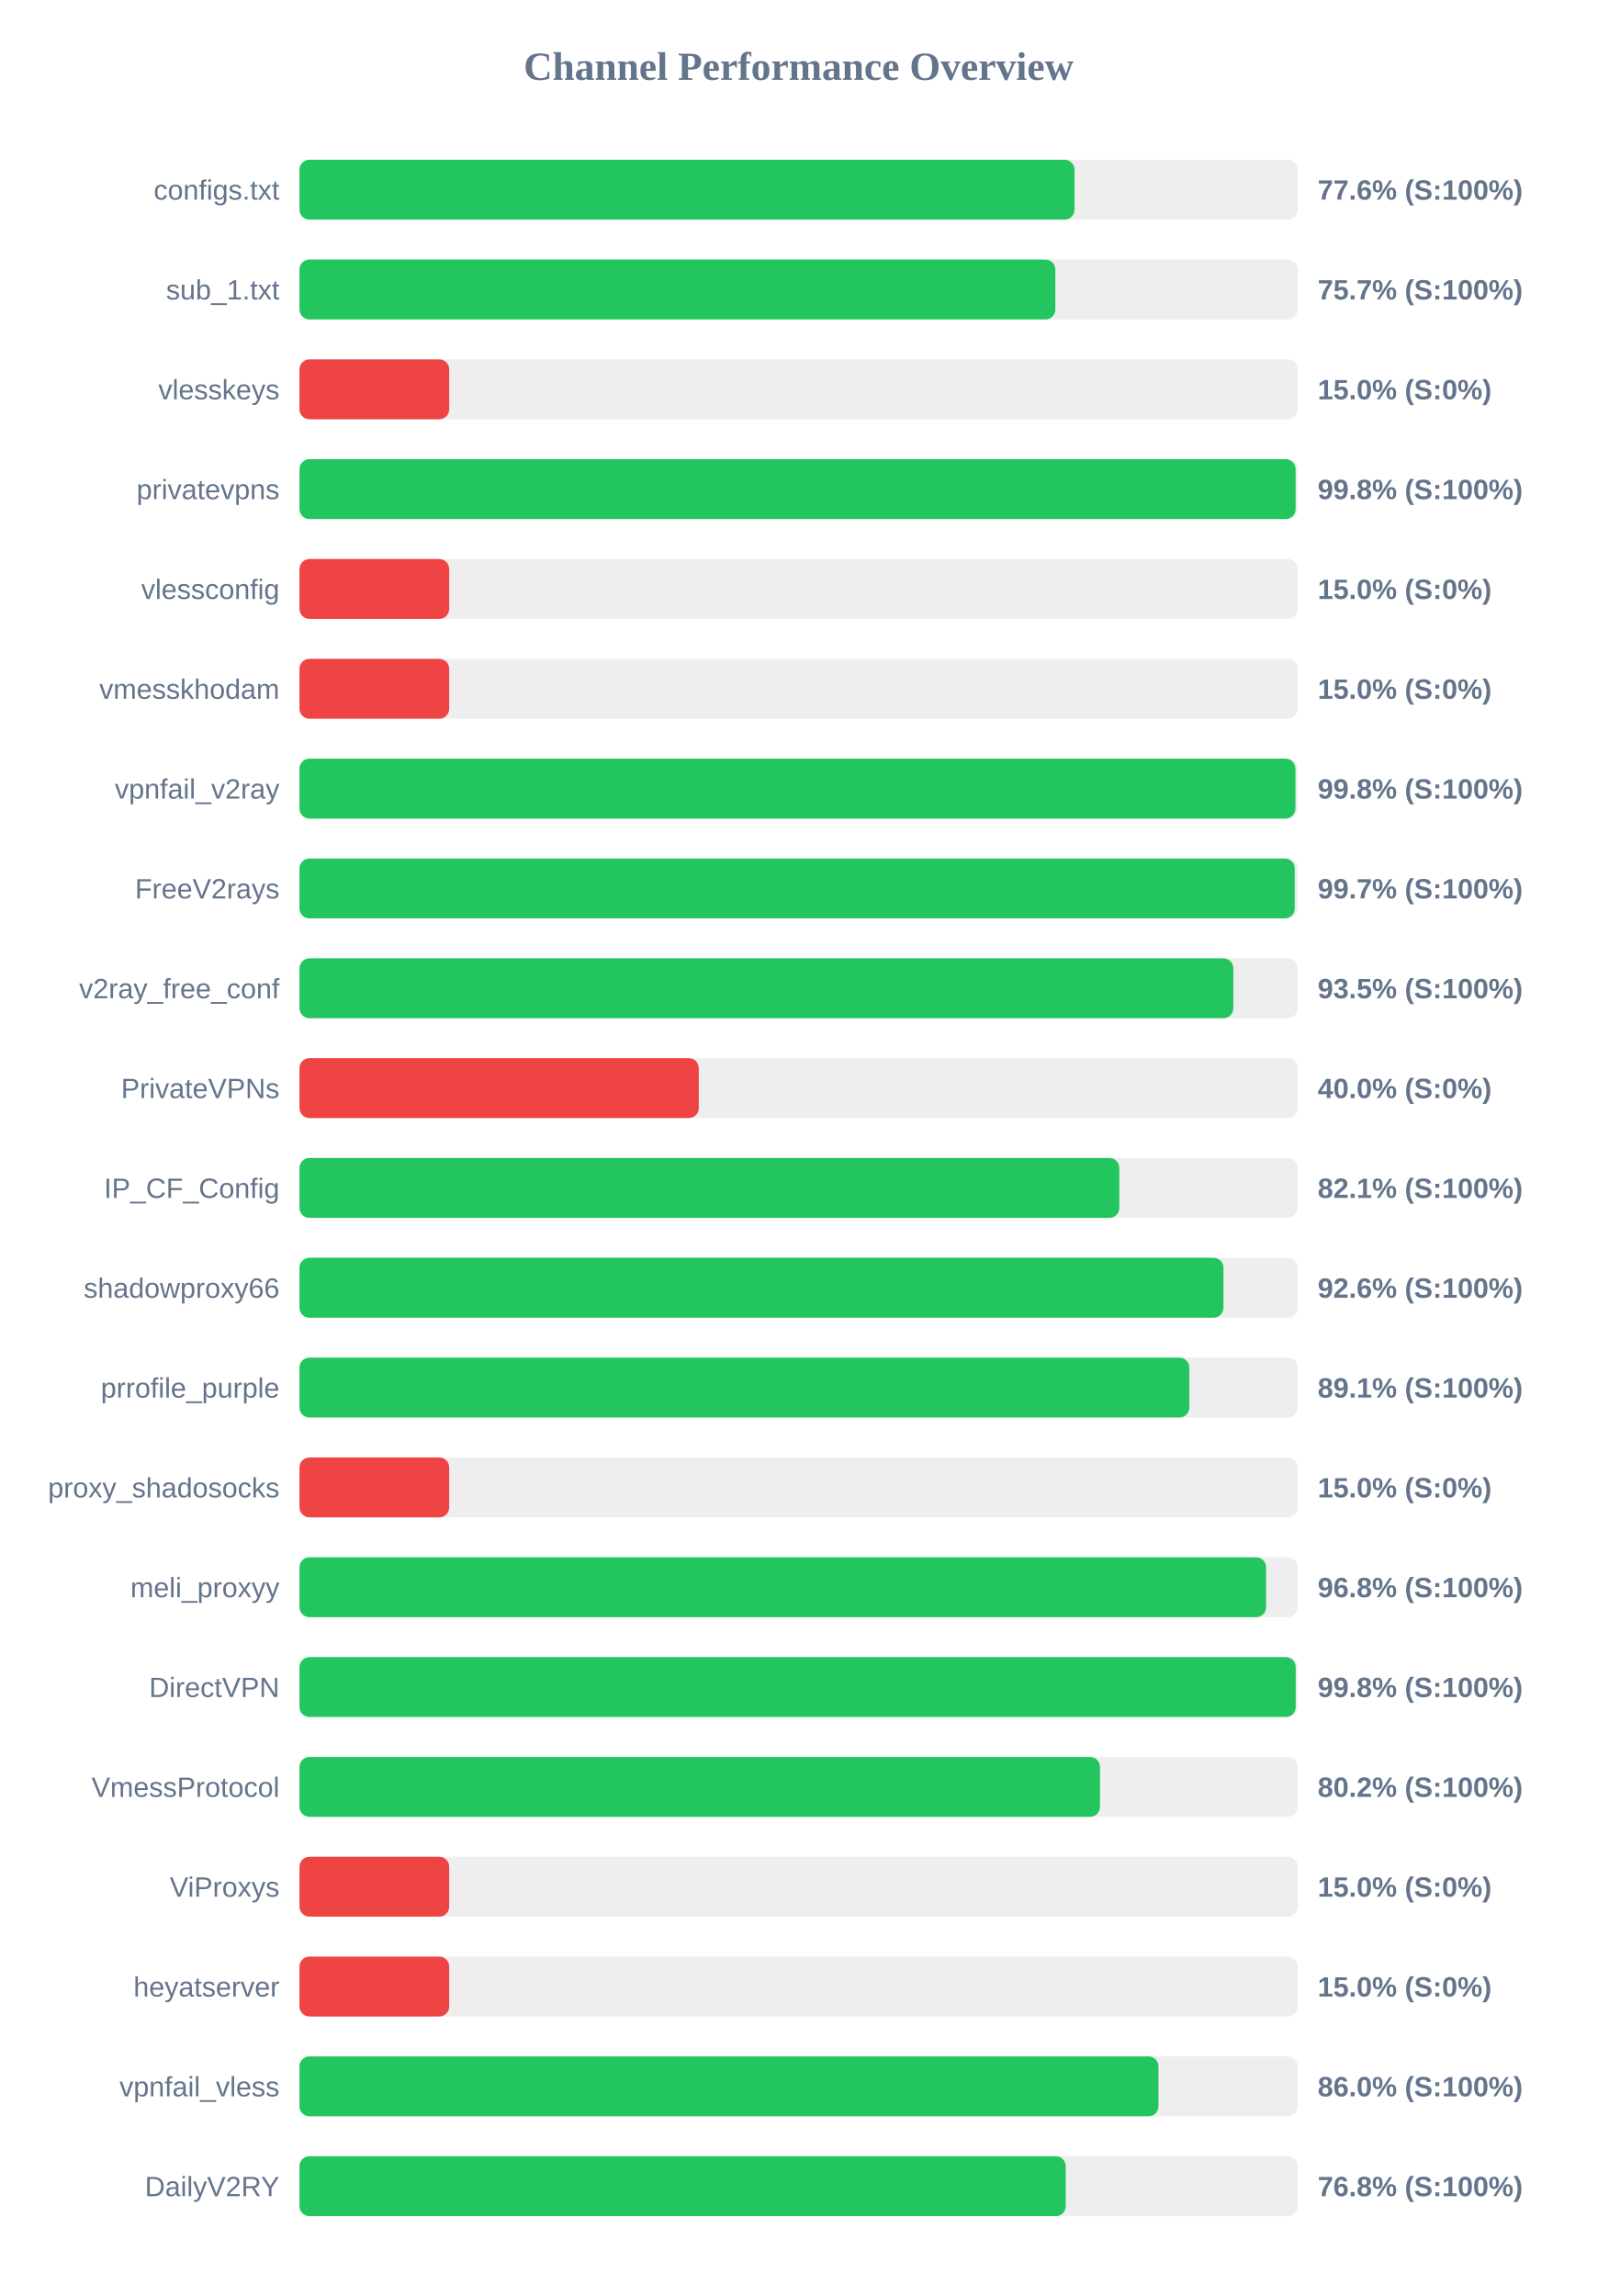
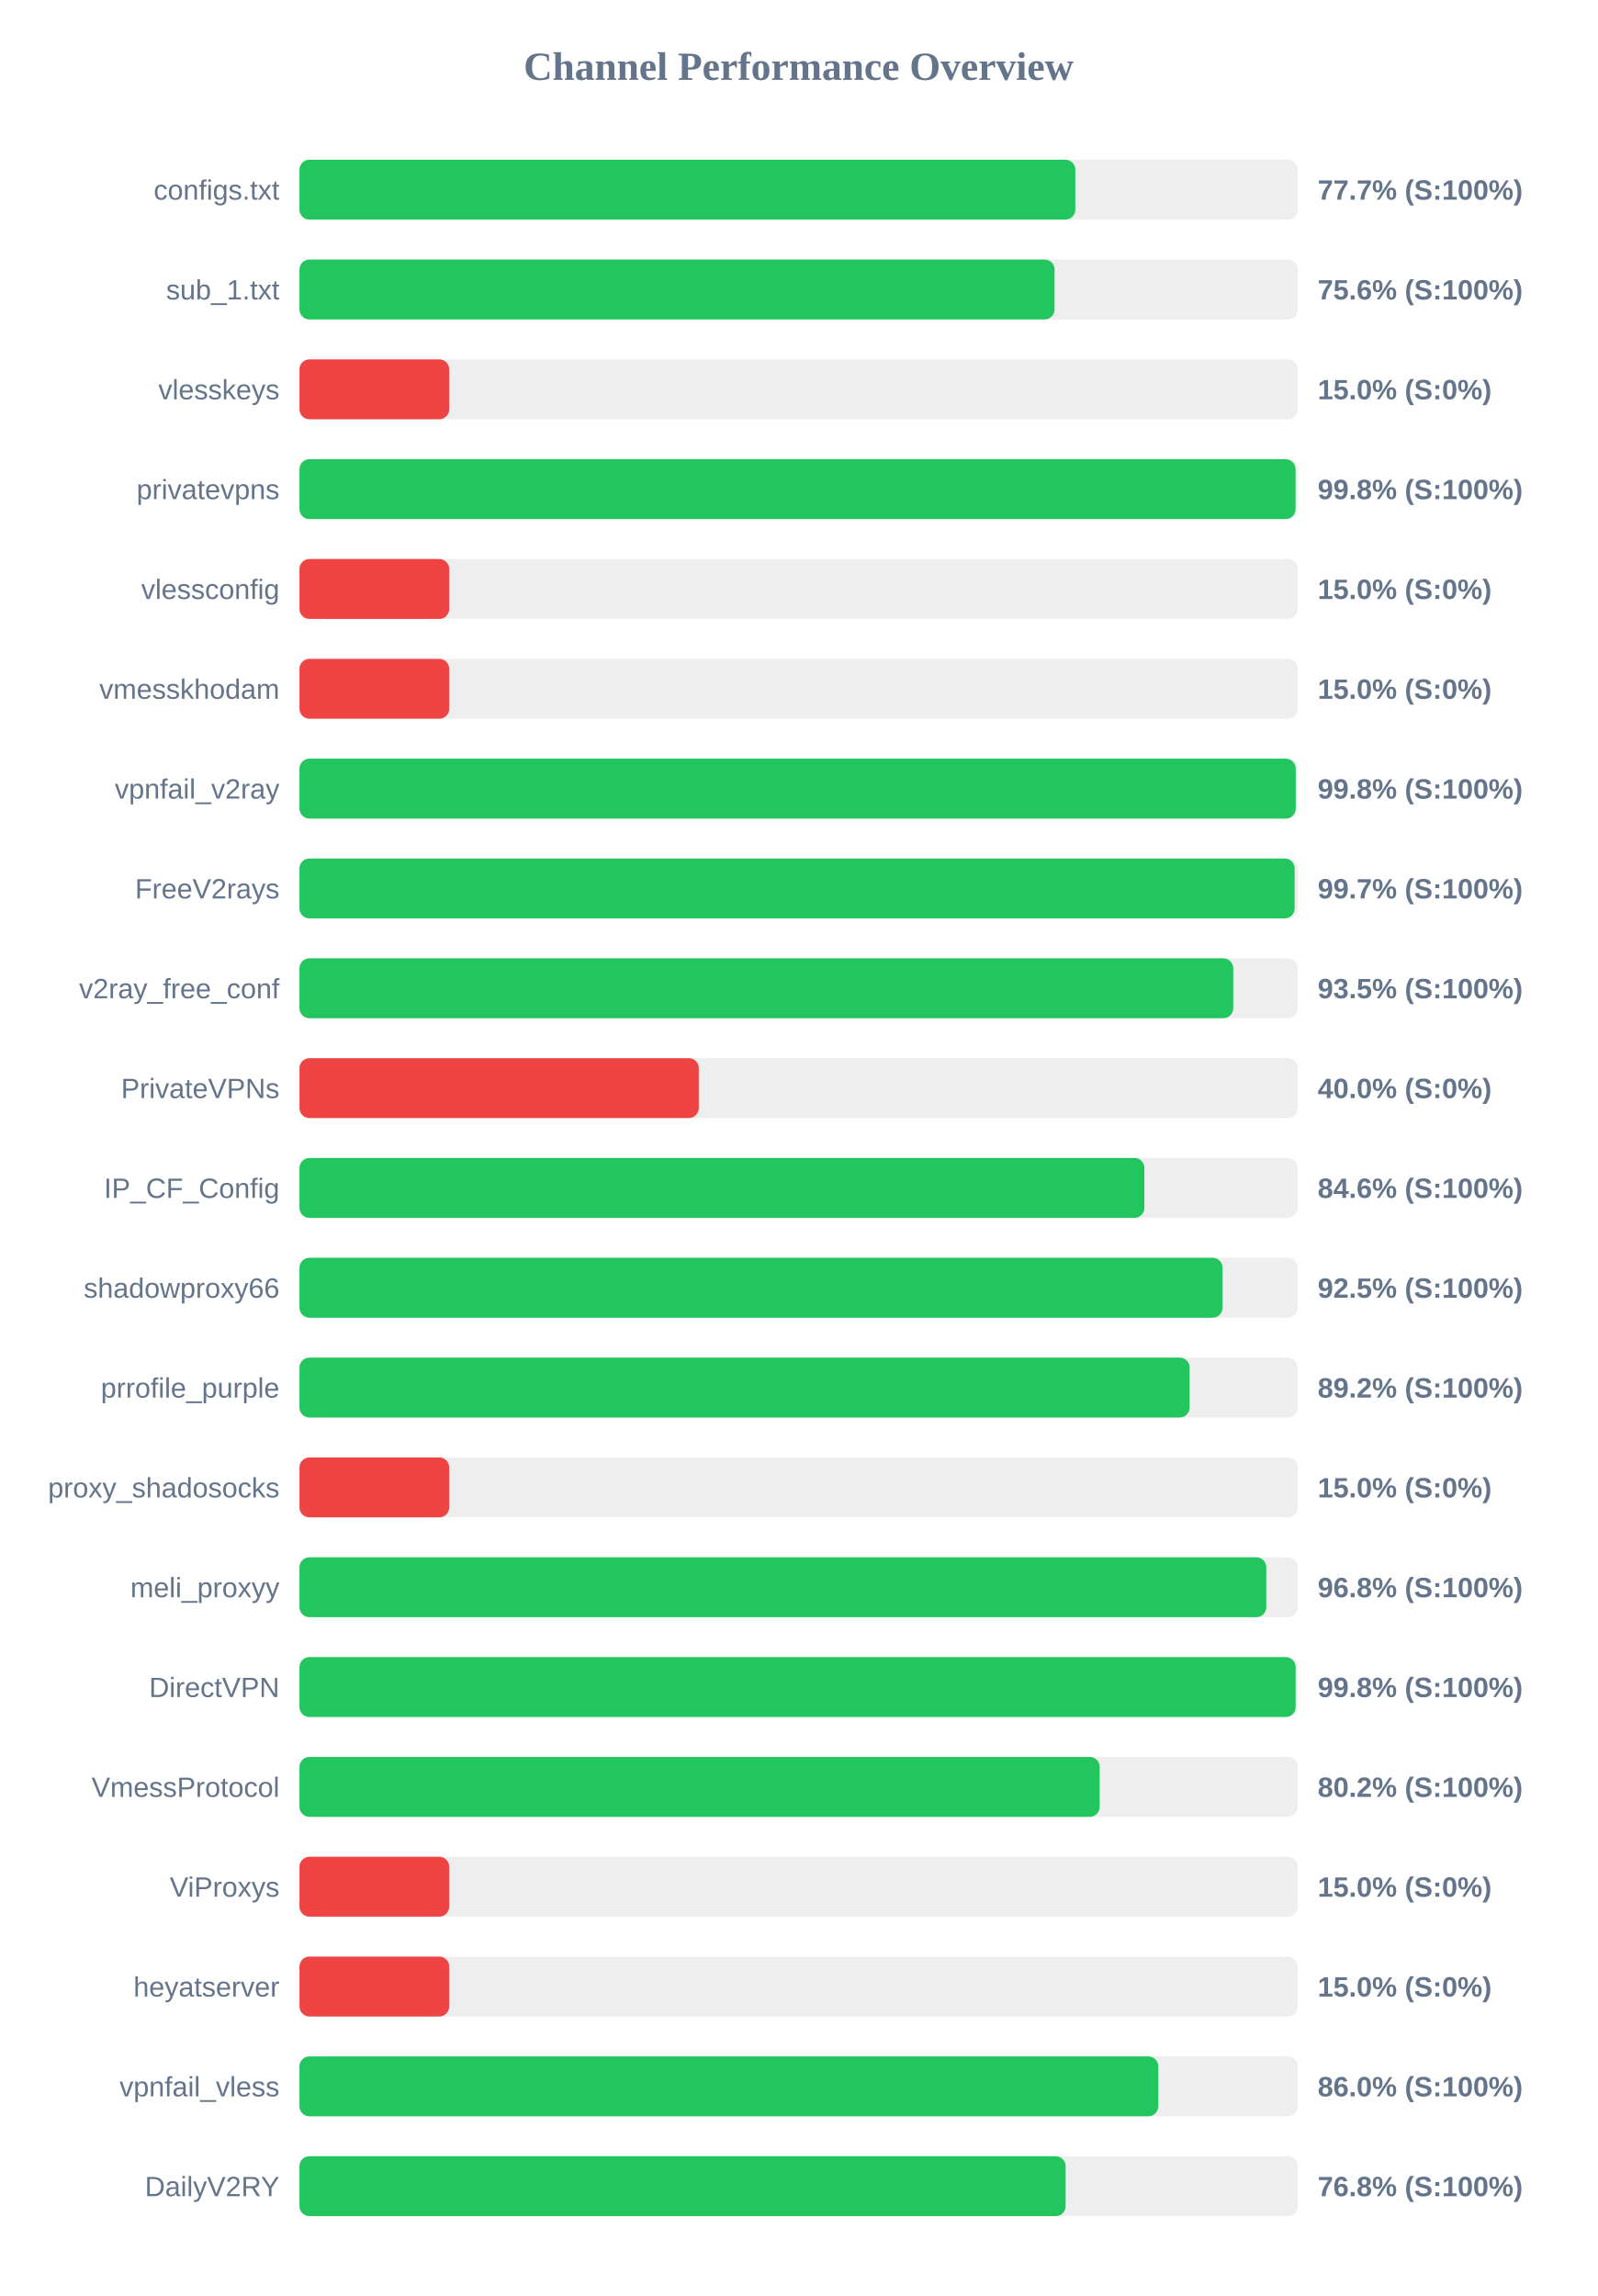
<svg xmlns="http://www.w3.org/2000/svg" width="800" height="1150" version="1.1">
  <style>
        .row { font: 14px Arial; fill: #64748b; }
        .score { font: bold 14px Arial; fill: #64748b; }
    </style>
  <text x="400" y="40" text-anchor="middle" font-size="20px" font-weight="bold" fill="#64748b">Channel Performance Overview</text>
  <rect x="150" y="80" width="500" height="30" fill="#eee" rx="5" />
-   <rect x="150" y="80" width="388.2" height="30" fill="#22c55e" rx="5" />
+   <rect x="150" y="80" width="388.6" height="30" fill="#22c55e" rx="5" />
  <text x="140" y="100" text-anchor="end" class="row">configs.txt</text>
-   <text x="660" y="100" text-anchor="start" class="score">77.6% (S:100%)</text>
+   <text x="660" y="100" text-anchor="start" class="score">77.7% (S:100%)</text>
  <rect x="150" y="130" width="500" height="30" fill="#eee" rx="5" />
-   <rect x="150" y="130" width="378.6" height="30" fill="#22c55e" rx="5" />
+   <rect x="150" y="130" width="378.2" height="30" fill="#22c55e" rx="5" />
  <text x="140" y="150" text-anchor="end" class="row">sub_1.txt</text>
-   <text x="660" y="150" text-anchor="start" class="score">75.7% (S:100%)</text>
+   <text x="660" y="150" text-anchor="start" class="score">75.6% (S:100%)</text>
  <rect x="150" y="180" width="500" height="30" fill="#eee" rx="5" />
  <rect x="150" y="180" width="75.0" height="30" fill="#ef4444" rx="5" />
  <text x="140" y="200" text-anchor="end" class="row">vlesskeys</text>
  <text x="660" y="200" text-anchor="start" class="score">15.0% (S:0%)</text>
  <rect x="150" y="230" width="500" height="30" fill="#eee" rx="5" />
-   <rect x="150" y="230" width="498.95" height="30" fill="#22c55e" rx="5" />
+   <rect x="150" y="230" width="498.9" height="30" fill="#22c55e" rx="5" />
  <text x="140" y="250" text-anchor="end" class="row">privatevpns</text>
  <text x="660" y="250" text-anchor="start" class="score">99.8% (S:100%)</text>
  <rect x="150" y="280" width="500" height="30" fill="#eee" rx="5" />
  <rect x="150" y="280" width="75.0" height="30" fill="#ef4444" rx="5" />
  <text x="140" y="300" text-anchor="end" class="row">vlessconfig</text>
  <text x="660" y="300" text-anchor="start" class="score">15.0% (S:0%)</text>
  <rect x="150" y="330" width="500" height="30" fill="#eee" rx="5" />
  <rect x="150" y="330" width="75.0" height="30" fill="#ef4444" rx="5" />
  <text x="140" y="350" text-anchor="end" class="row">vmesskhodam</text>
  <text x="660" y="350" text-anchor="start" class="score">15.0% (S:0%)</text>
  <rect x="150" y="380" width="500" height="30" fill="#eee" rx="5" />
-   <rect x="150" y="380" width="498.85" height="30" fill="#22c55e" rx="5" />
+   <rect x="150" y="380" width="499.0" height="30" fill="#22c55e" rx="5" />
  <text x="140" y="400" text-anchor="end" class="row">vpnfail_v2ray</text>
  <text x="660" y="400" text-anchor="start" class="score">99.8% (S:100%)</text>
  <rect x="150" y="430" width="500" height="30" fill="#eee" rx="5" />
-   <rect x="150" y="430" width="498.5" height="30" fill="#22c55e" rx="5" />
+   <rect x="150" y="430" width="498.45" height="30" fill="#22c55e" rx="5" />
  <text x="140" y="450" text-anchor="end" class="row">FreeV2rays</text>
  <text x="660" y="450" text-anchor="start" class="score">99.7% (S:100%)</text>
  <rect x="150" y="480" width="500" height="30" fill="#eee" rx="5" />
-   <rect x="150" y="480" width="467.75" height="30" fill="#22c55e" rx="5" />
+   <rect x="150" y="480" width="467.7" height="30" fill="#22c55e" rx="5" />
  <text x="140" y="500" text-anchor="end" class="row">v2ray_free_conf</text>
  <text x="660" y="500" text-anchor="start" class="score">93.5% (S:100%)</text>
  <rect x="150" y="530" width="500" height="30" fill="#eee" rx="5" />
  <rect x="150" y="530" width="200.0" height="30" fill="#ef4444" rx="5" />
  <text x="140" y="550" text-anchor="end" class="row">PrivateVPNs</text>
  <text x="660" y="550" text-anchor="start" class="score">40.0% (S:0%)</text>
  <rect x="150" y="580" width="500" height="30" fill="#eee" rx="5" />
-   <rect x="150" y="580" width="410.65" height="30" fill="#22c55e" rx="5" />
+   <rect x="150" y="580" width="423.2" height="30" fill="#22c55e" rx="5" />
  <text x="140" y="600" text-anchor="end" class="row">IP_CF_Config</text>
-   <text x="660" y="600" text-anchor="start" class="score">82.1% (S:100%)</text>
+   <text x="660" y="600" text-anchor="start" class="score">84.6% (S:100%)</text>
  <rect x="150" y="630" width="500" height="30" fill="#eee" rx="5" />
-   <rect x="150" y="630" width="462.8" height="30" fill="#22c55e" rx="5" />
+   <rect x="150" y="630" width="462.35" height="30" fill="#22c55e" rx="5" />
  <text x="140" y="650" text-anchor="end" class="row">shadowproxy66</text>
-   <text x="660" y="650" text-anchor="start" class="score">92.6% (S:100%)</text>
+   <text x="660" y="650" text-anchor="start" class="score">92.5% (S:100%)</text>
  <rect x="150" y="680" width="500" height="30" fill="#eee" rx="5" />
-   <rect x="150" y="680" width="445.7" height="30" fill="#22c55e" rx="5" />
+   <rect x="150" y="680" width="445.85" height="30" fill="#22c55e" rx="5" />
  <text x="140" y="700" text-anchor="end" class="row">prrofile_purple</text>
-   <text x="660" y="700" text-anchor="start" class="score">89.1% (S:100%)</text>
+   <text x="660" y="700" text-anchor="start" class="score">89.2% (S:100%)</text>
  <rect x="150" y="730" width="500" height="30" fill="#eee" rx="5" />
  <rect x="150" y="730" width="75.0" height="30" fill="#ef4444" rx="5" />
  <text x="140" y="750" text-anchor="end" class="row">proxy_shadosocks</text>
  <text x="660" y="750" text-anchor="start" class="score">15.0% (S:0%)</text>
  <rect x="150" y="780" width="500" height="30" fill="#eee" rx="5" />
-   <rect x="150" y="780" width="484.15" height="30" fill="#22c55e" rx="5" />
+   <rect x="150" y="780" width="484.25" height="30" fill="#22c55e" rx="5" />
  <text x="140" y="800" text-anchor="end" class="row">meli_proxyy</text>
  <text x="660" y="800" text-anchor="start" class="score">96.8% (S:100%)</text>
  <rect x="150" y="830" width="500" height="30" fill="#eee" rx="5" />
-   <rect x="150" y="830" width="499.0" height="30" fill="#22c55e" rx="5" />
+   <rect x="150" y="830" width="498.95" height="30" fill="#22c55e" rx="5" />
  <text x="140" y="850" text-anchor="end" class="row">DirectVPN</text>
  <text x="660" y="850" text-anchor="start" class="score">99.8% (S:100%)</text>
  <rect x="150" y="880" width="500" height="30" fill="#eee" rx="5" />
-   <rect x="150" y="880" width="400.95" height="30" fill="#22c55e" rx="5" />
+   <rect x="150" y="880" width="400.8" height="30" fill="#22c55e" rx="5" />
  <text x="140" y="900" text-anchor="end" class="row">VmessProtocol</text>
  <text x="660" y="900" text-anchor="start" class="score">80.2% (S:100%)</text>
  <rect x="150" y="930" width="500" height="30" fill="#eee" rx="5" />
  <rect x="150" y="930" width="75.0" height="30" fill="#ef4444" rx="5" />
  <text x="140" y="950" text-anchor="end" class="row">ViProxys</text>
  <text x="660" y="950" text-anchor="start" class="score">15.0% (S:0%)</text>
  <rect x="150" y="980" width="500" height="30" fill="#eee" rx="5" />
  <rect x="150" y="980" width="75.0" height="30" fill="#ef4444" rx="5" />
  <text x="140" y="1000" text-anchor="end" class="row">heyatserver</text>
  <text x="660" y="1000" text-anchor="start" class="score">15.0% (S:0%)</text>
  <rect x="150" y="1030" width="500" height="30" fill="#eee" rx="5" />
-   <rect x="150" y="1030" width="430.25" height="30" fill="#22c55e" rx="5" />
+   <rect x="150" y="1030" width="430.15" height="30" fill="#22c55e" rx="5" />
  <text x="140" y="1050" text-anchor="end" class="row">vpnfail_vless</text>
  <text x="660" y="1050" text-anchor="start" class="score">86.0% (S:100%)</text>
  <rect x="150" y="1080" width="500" height="30" fill="#eee" rx="5" />
-   <rect x="150" y="1080" width="383.8" height="30" fill="#22c55e" rx="5" />
+   <rect x="150" y="1080" width="383.75" height="30" fill="#22c55e" rx="5" />
  <text x="140" y="1100" text-anchor="end" class="row">DailyV2RY</text>
  <text x="660" y="1100" text-anchor="start" class="score">76.8% (S:100%)</text>
</svg>
